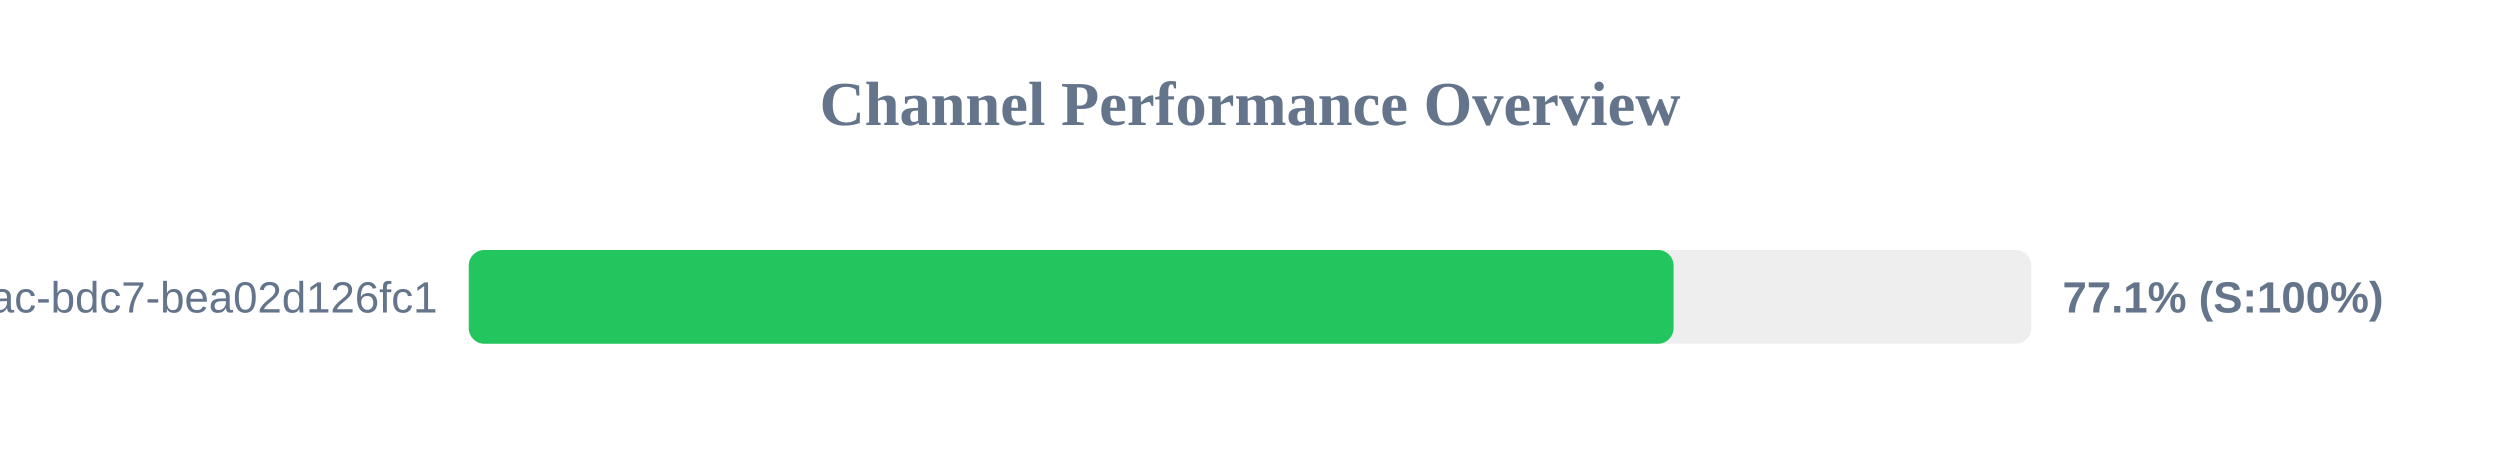
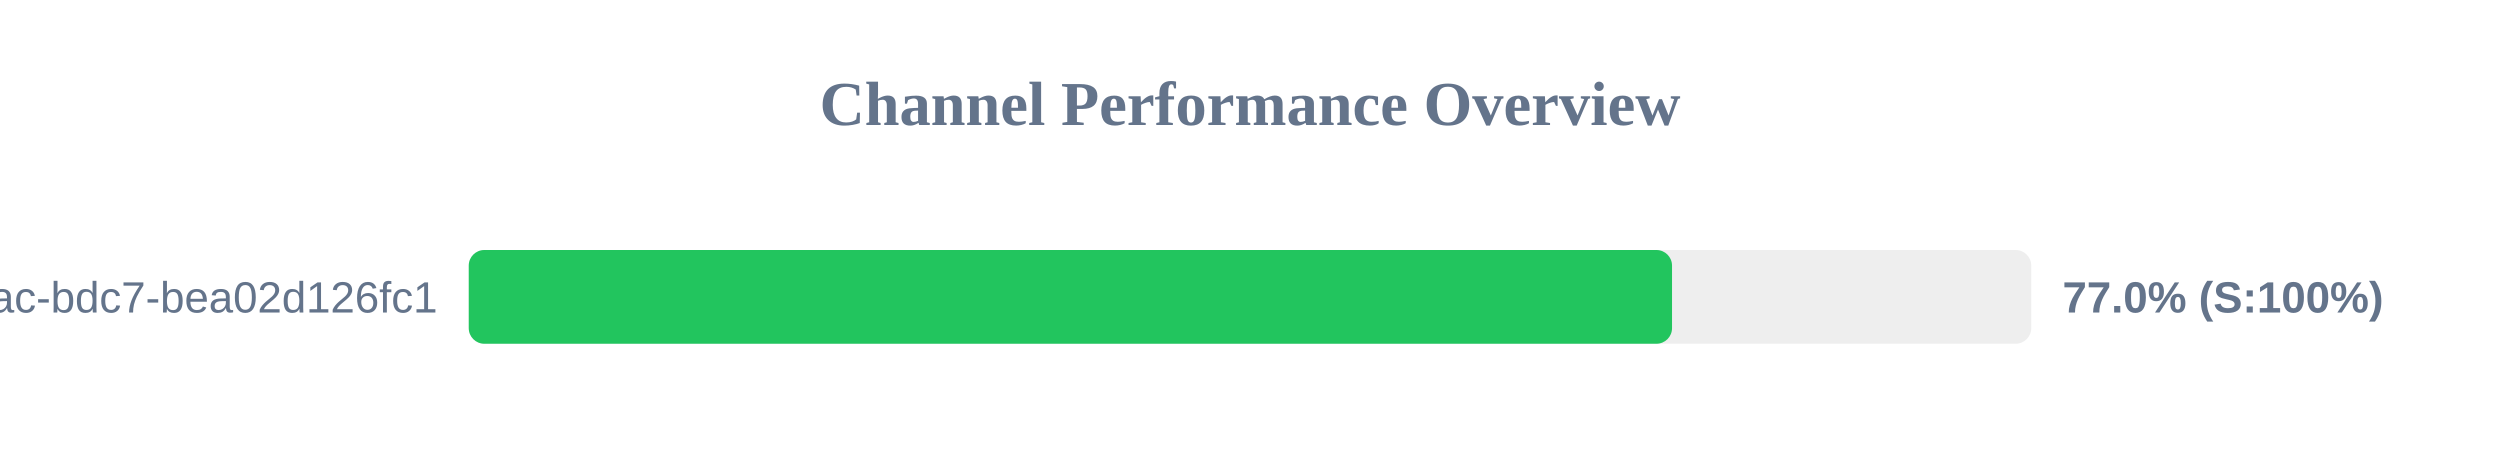
<svg xmlns="http://www.w3.org/2000/svg" width="800" height="150" version="1.1">
  <style>
        .row { font: 14px Arial; fill: #64748b; }
        .score { font: bold 14px Arial; fill: #64748b; }
    </style>
  <text x="400" y="40" text-anchor="middle" font-size="20px" font-weight="bold" fill="#64748b">Channel Performance Overview</text>
  <rect x="150" y="80" width="500" height="30" fill="#eee" rx="5" />
-   <rect x="150" y="80" width="385.55" height="30" fill="#22c55e" rx="5" />
+   <rect x="150" y="80" width="385.05" height="30" fill="#22c55e" rx="5" />
  <text x="140" y="100" text-anchor="end" class="row">?uuid=e31ad3e6-e341-42ac-bdc7-bea02d126fc1</text>
-   <text x="660" y="100" text-anchor="start" class="score">77.1% (S:100%)</text>
+   <text x="660" y="100" text-anchor="start" class="score">77.0% (S:100%)</text>
</svg>
